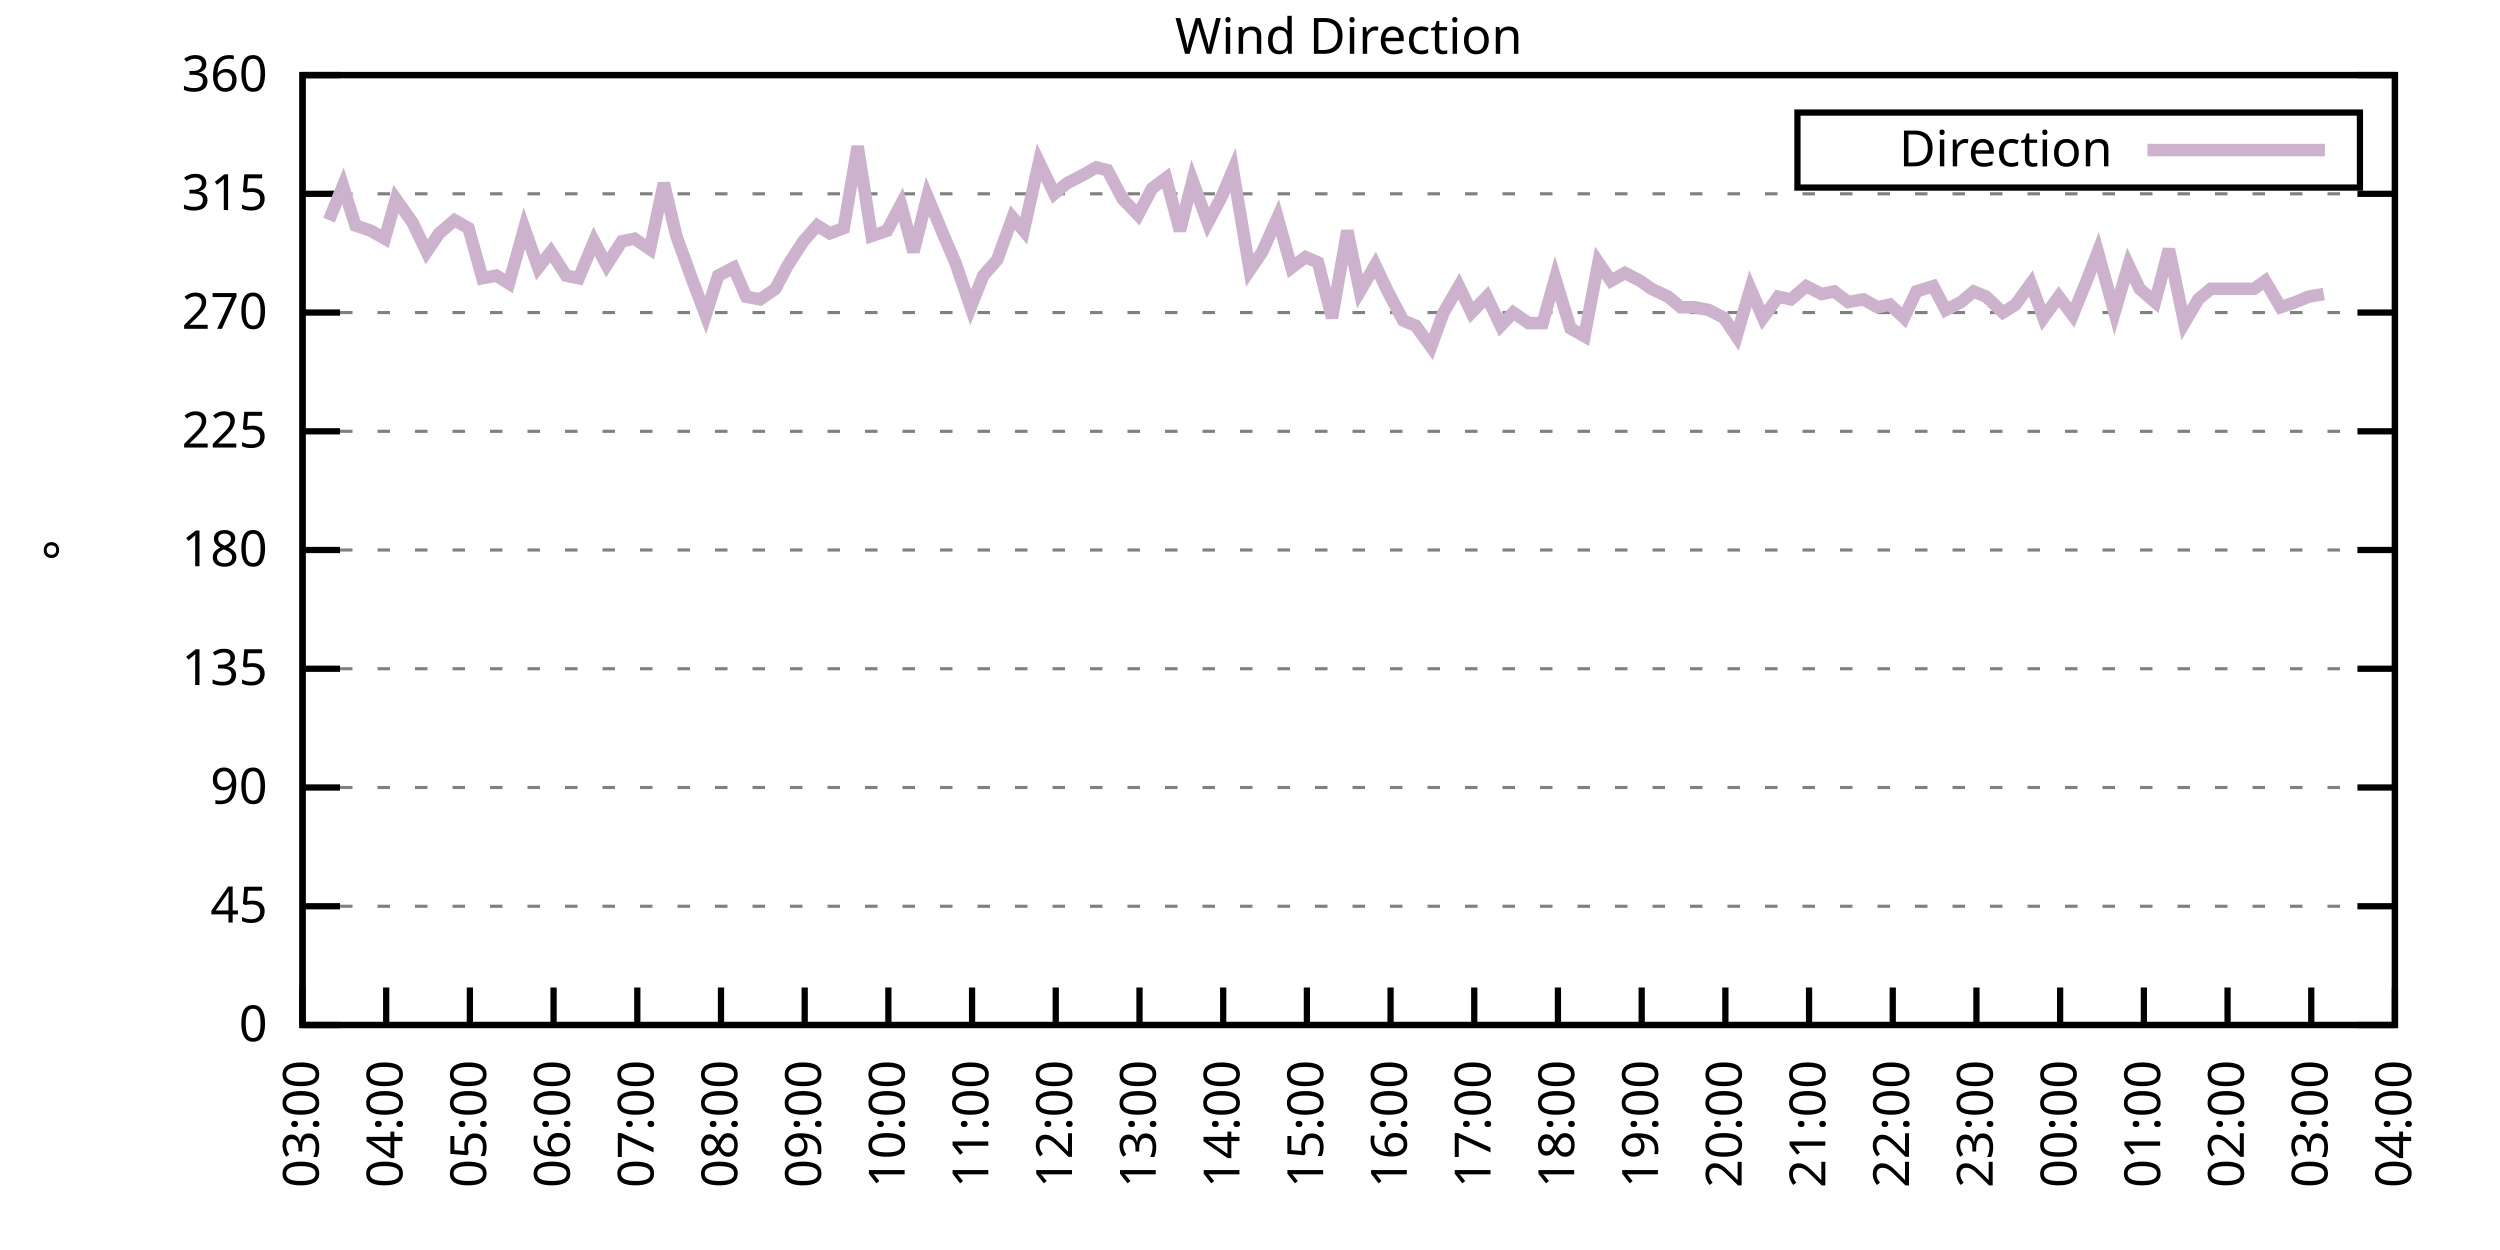
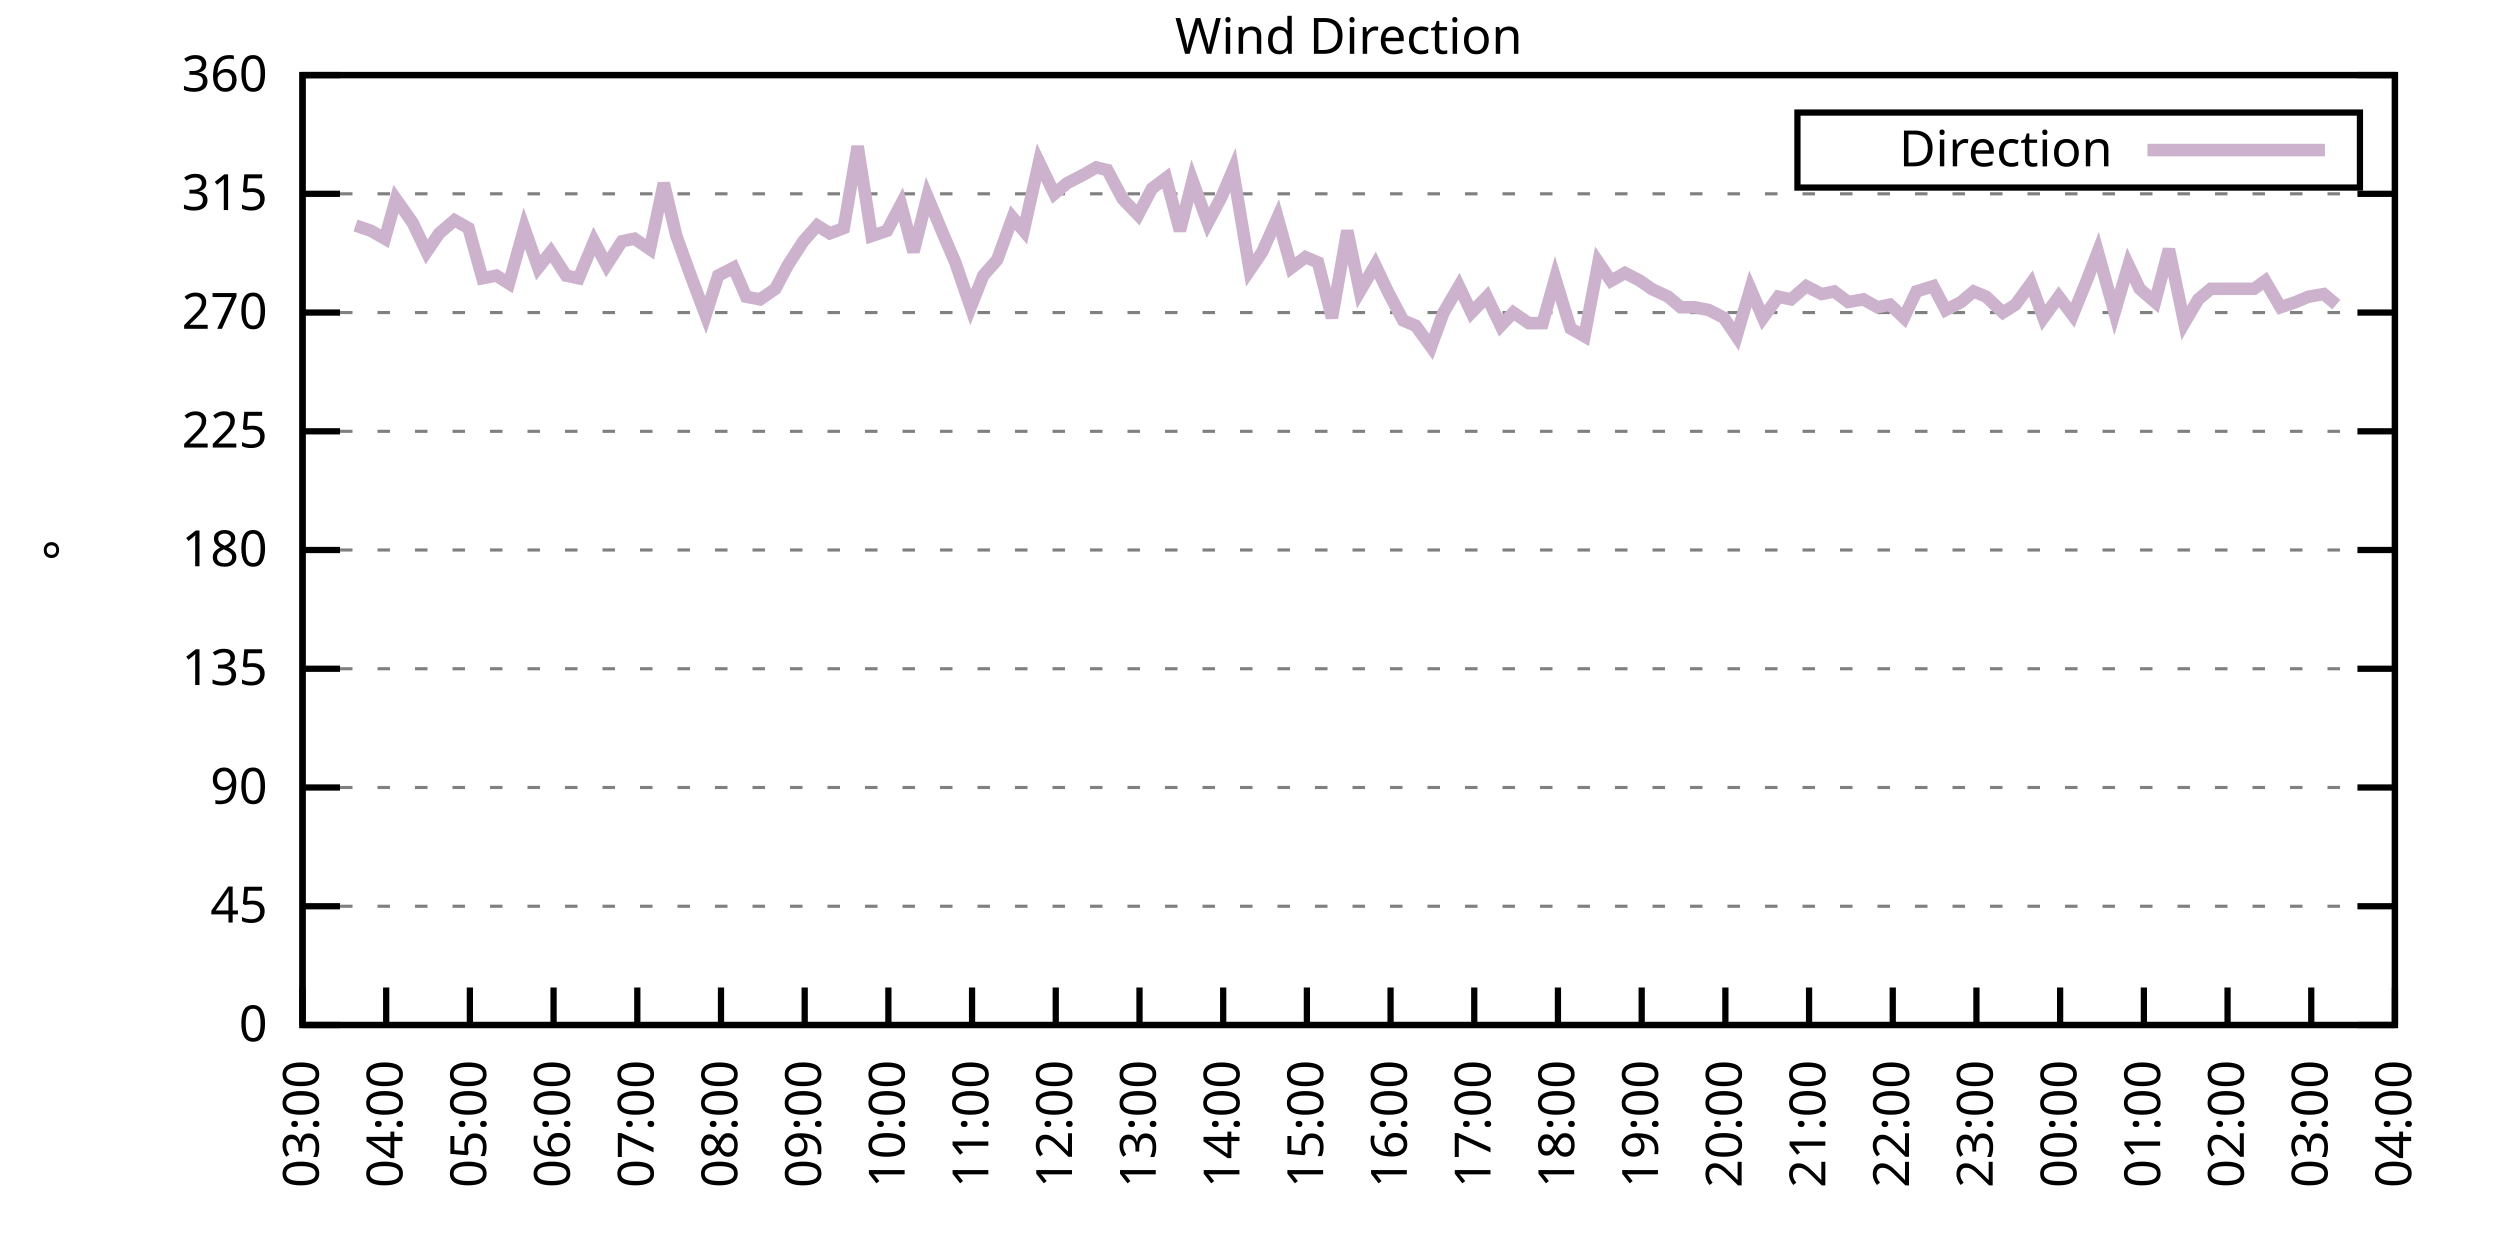
<svg xmlns="http://www.w3.org/2000/svg" xmlns:xlink="http://www.w3.org/1999/xlink" width="400" height="200" viewBox="0 0 400 200">
  <g id="gnuplot_canvas">
    <rect x="0" y="0" width="400" height="200" fill="none" />
    <defs>
      <circle id="gpDot" r="0.5" stroke-width="0.5" stroke="currentColor" />
      <path id="gpPt0" stroke-width="0.333" stroke="currentColor" d="M-1,0 h2 M0,-1 v2" />
      <path id="gpPt1" stroke-width="0.333" stroke="currentColor" d="M-1,-1 L1,1 M1,-1 L-1,1" />
      <path id="gpPt2" stroke-width="0.333" stroke="currentColor" d="M-1,0 L1,0 M0,-1 L0,1 M-1,-1 L1,1 M-1,1 L1,-1" />
      <rect id="gpPt3" stroke-width="0.333" stroke="currentColor" x="-1" y="-1" width="2" height="2" />
      <rect id="gpPt4" stroke-width="0.333" stroke="currentColor" fill="currentColor" x="-1" y="-1" width="2" height="2" />
      <circle id="gpPt5" stroke-width="0.333" stroke="currentColor" cx="0" cy="0" r="1" />
      <use xlink:href="#gpPt5" id="gpPt6" fill="currentColor" stroke="none" />
      <path id="gpPt7" stroke-width="0.333" stroke="currentColor" d="M0,-1.33 L-1.33,0.67 L1.33,0.67 z" />
      <use xlink:href="#gpPt7" id="gpPt8" fill="currentColor" stroke="none" />
      <use xlink:href="#gpPt7" id="gpPt9" stroke="currentColor" transform="rotate(180)" />
      <use xlink:href="#gpPt9" id="gpPt10" fill="currentColor" stroke="none" />
      <use xlink:href="#gpPt3" id="gpPt11" stroke="currentColor" transform="rotate(45)" />
      <use xlink:href="#gpPt11" id="gpPt12" fill="currentColor" stroke="none" />
      <path id="gpPt13" stroke-width="0.333" stroke="currentColor" d="M0,1.330 L1.265,0.411 L0.782,-1.067 L-0.782,-1.076 L-1.265,0.411 z" />
      <use xlink:href="#gpPt13" id="gpPt14" fill="currentColor" stroke="none" />
      <filter id="textbox" filterUnits="objectBoundingBox" x="0" y="0" height="1" width="1">
        <feFlood flood-color="white" flood-opacity="1" result="bgnd" />
        <feComposite in="SourceGraphic" in2="bgnd" operator="atop" />
      </filter>
      <filter id="greybox" filterUnits="objectBoundingBox" x="0" y="0" height="1" width="1">
        <feFlood flood-color="lightgrey" flood-opacity="1" result="grey" />
        <feComposite in="SourceGraphic" in2="grey" operator="atop" />
      </filter>
    </defs>
    <g fill="none" color="white" stroke="currentColor" stroke-width="1.00" stroke-linecap="butt" stroke-linejoin="miter">
</g>
    <g fill="none" color="black" stroke="currentColor" stroke-width="1.00" stroke-linecap="butt" stroke-linejoin="miter">
      <g stroke="none" shape-rendering="crispEdges">
        <polygon fill="rgb(255, 255, 255)" points="48.40,164.00 383.18,164.00 383.18,12.02 48.40,12.02 " />
      </g>
    </g>
    <g fill="none" color="black" stroke="currentColor" stroke-width="1.00" stroke-linecap="butt" stroke-linejoin="miter">
</g>
    <g fill="none" color="black" stroke="black" stroke-width="0.50" stroke-linecap="butt" stroke-linejoin="miter">
</g>
    <g fill="none" color="gray" stroke="currentColor" stroke-width="0.50" stroke-linecap="butt" stroke-linejoin="miter">
      <path stroke="gray" stroke-dasharray="2,4" class="gridline" d="M48.40,164.00 L383.19,164.00  " />
    </g>
    <g fill="none" color="gray" stroke="gray" stroke-width="1.00" stroke-linecap="butt" stroke-linejoin="miter">
</g>
    <g fill="none" color="black" stroke="currentColor" stroke-width="1.00" stroke-linecap="butt" stroke-linejoin="miter">
      <path stroke="black" d="M48.40,164.00 L54.40,164.00 M383.19,164.00 L377.19,164.00  " />
      <g transform="translate(42.80,166.60)" stroke="none" fill="black" font-family="Sans" font-size="8.00" text-anchor="end">
        <text>
          <tspan font-family="Sans"> 0</tspan>
        </text>
      </g>
    </g>
    <g fill="none" color="black" stroke="currentColor" stroke-width="1.00" stroke-linecap="butt" stroke-linejoin="miter">
</g>
    <g fill="none" color="black" stroke="black" stroke-width="0.50" stroke-linecap="butt" stroke-linejoin="miter">
</g>
    <g fill="none" color="gray" stroke="currentColor" stroke-width="0.50" stroke-linecap="butt" stroke-linejoin="miter">
      <path stroke="gray" stroke-dasharray="2,4" class="gridline" d="M48.40,145.00 L383.19,145.00  " />
    </g>
    <g fill="none" color="gray" stroke="gray" stroke-width="1.00" stroke-linecap="butt" stroke-linejoin="miter">
</g>
    <g fill="none" color="black" stroke="currentColor" stroke-width="1.00" stroke-linecap="butt" stroke-linejoin="miter">
      <path stroke="black" d="M48.40,145.00 L54.40,145.00 M383.19,145.00 L377.19,145.00  " />
      <g transform="translate(42.80,147.60)" stroke="none" fill="black" font-family="Sans" font-size="8.00" text-anchor="end">
        <text>
          <tspan font-family="Sans"> 45</tspan>
        </text>
      </g>
    </g>
    <g fill="none" color="black" stroke="currentColor" stroke-width="1.00" stroke-linecap="butt" stroke-linejoin="miter">
</g>
    <g fill="none" color="black" stroke="black" stroke-width="0.50" stroke-linecap="butt" stroke-linejoin="miter">
</g>
    <g fill="none" color="gray" stroke="currentColor" stroke-width="0.50" stroke-linecap="butt" stroke-linejoin="miter">
      <path stroke="gray" stroke-dasharray="2,4" class="gridline" d="M48.40,126.00 L383.19,126.00  " />
    </g>
    <g fill="none" color="gray" stroke="gray" stroke-width="1.00" stroke-linecap="butt" stroke-linejoin="miter">
</g>
    <g fill="none" color="black" stroke="currentColor" stroke-width="1.00" stroke-linecap="butt" stroke-linejoin="miter">
      <path stroke="black" d="M48.40,126.00 L54.40,126.00 M383.19,126.00 L377.19,126.00  " />
      <g transform="translate(42.80,128.60)" stroke="none" fill="black" font-family="Sans" font-size="8.00" text-anchor="end">
        <text>
          <tspan font-family="Sans"> 90</tspan>
        </text>
      </g>
    </g>
    <g fill="none" color="black" stroke="currentColor" stroke-width="1.00" stroke-linecap="butt" stroke-linejoin="miter">
</g>
    <g fill="none" color="black" stroke="black" stroke-width="0.50" stroke-linecap="butt" stroke-linejoin="miter">
</g>
    <g fill="none" color="gray" stroke="currentColor" stroke-width="0.50" stroke-linecap="butt" stroke-linejoin="miter">
      <path stroke="gray" stroke-dasharray="2,4" class="gridline" d="M48.40,107.00 L383.19,107.00  " />
    </g>
    <g fill="none" color="gray" stroke="gray" stroke-width="1.00" stroke-linecap="butt" stroke-linejoin="miter">
</g>
    <g fill="none" color="black" stroke="currentColor" stroke-width="1.00" stroke-linecap="butt" stroke-linejoin="miter">
      <path stroke="black" d="M48.40,107.00 L54.40,107.00 M383.19,107.00 L377.19,107.00  " />
      <g transform="translate(42.80,109.60)" stroke="none" fill="black" font-family="Sans" font-size="8.00" text-anchor="end">
        <text>
          <tspan font-family="Sans"> 135</tspan>
        </text>
      </g>
    </g>
    <g fill="none" color="black" stroke="currentColor" stroke-width="1.00" stroke-linecap="butt" stroke-linejoin="miter">
</g>
    <g fill="none" color="black" stroke="black" stroke-width="0.50" stroke-linecap="butt" stroke-linejoin="miter">
</g>
    <g fill="none" color="gray" stroke="currentColor" stroke-width="0.50" stroke-linecap="butt" stroke-linejoin="miter">
      <path stroke="gray" stroke-dasharray="2,4" class="gridline" d="M48.40,88.00 L383.19,88.00  " />
    </g>
    <g fill="none" color="gray" stroke="gray" stroke-width="1.00" stroke-linecap="butt" stroke-linejoin="miter">
</g>
    <g fill="none" color="black" stroke="currentColor" stroke-width="1.00" stroke-linecap="butt" stroke-linejoin="miter">
      <path stroke="black" d="M48.40,88.00 L54.40,88.00 M383.19,88.00 L377.19,88.00  " />
      <g transform="translate(42.80,90.60)" stroke="none" fill="black" font-family="Sans" font-size="8.00" text-anchor="end">
        <text>
          <tspan font-family="Sans"> 180</tspan>
        </text>
      </g>
    </g>
    <g fill="none" color="black" stroke="currentColor" stroke-width="1.00" stroke-linecap="butt" stroke-linejoin="miter">
</g>
    <g fill="none" color="black" stroke="black" stroke-width="0.50" stroke-linecap="butt" stroke-linejoin="miter">
</g>
    <g fill="none" color="gray" stroke="currentColor" stroke-width="0.50" stroke-linecap="butt" stroke-linejoin="miter">
      <path stroke="gray" stroke-dasharray="2,4" class="gridline" d="M48.40,69.01 L383.19,69.01  " />
    </g>
    <g fill="none" color="gray" stroke="gray" stroke-width="1.00" stroke-linecap="butt" stroke-linejoin="miter">
</g>
    <g fill="none" color="black" stroke="currentColor" stroke-width="1.00" stroke-linecap="butt" stroke-linejoin="miter">
      <path stroke="black" d="M48.40,69.01 L54.40,69.01 M383.19,69.01 L377.19,69.01  " />
      <g transform="translate(42.80,71.61)" stroke="none" fill="black" font-family="Sans" font-size="8.00" text-anchor="end">
        <text>
          <tspan font-family="Sans"> 225</tspan>
        </text>
      </g>
    </g>
    <g fill="none" color="black" stroke="currentColor" stroke-width="1.00" stroke-linecap="butt" stroke-linejoin="miter">
</g>
    <g fill="none" color="black" stroke="black" stroke-width="0.50" stroke-linecap="butt" stroke-linejoin="miter">
</g>
    <g fill="none" color="gray" stroke="currentColor" stroke-width="0.50" stroke-linecap="butt" stroke-linejoin="miter">
      <path stroke="gray" stroke-dasharray="2,4" class="gridline" d="M48.40,50.01 L383.19,50.01  " />
    </g>
    <g fill="none" color="gray" stroke="gray" stroke-width="1.00" stroke-linecap="butt" stroke-linejoin="miter">
</g>
    <g fill="none" color="black" stroke="currentColor" stroke-width="1.00" stroke-linecap="butt" stroke-linejoin="miter">
      <path stroke="black" d="M48.40,50.01 L54.40,50.01 M383.19,50.01 L377.19,50.01  " />
      <g transform="translate(42.80,52.61)" stroke="none" fill="black" font-family="Sans" font-size="8.00" text-anchor="end">
        <text>
          <tspan font-family="Sans"> 270</tspan>
        </text>
      </g>
    </g>
    <g fill="none" color="black" stroke="currentColor" stroke-width="1.00" stroke-linecap="butt" stroke-linejoin="miter">
</g>
    <g fill="none" color="black" stroke="black" stroke-width="0.50" stroke-linecap="butt" stroke-linejoin="miter">
</g>
    <g fill="none" color="gray" stroke="currentColor" stroke-width="0.50" stroke-linecap="butt" stroke-linejoin="miter">
      <path stroke="gray" stroke-dasharray="2,4" class="gridline" d="M48.40,31.01 L383.19,31.01  " />
    </g>
    <g fill="none" color="gray" stroke="gray" stroke-width="1.00" stroke-linecap="butt" stroke-linejoin="miter">
</g>
    <g fill="none" color="black" stroke="currentColor" stroke-width="1.00" stroke-linecap="butt" stroke-linejoin="miter">
      <path stroke="black" d="M48.40,31.01 L54.40,31.01 M383.19,31.01 L377.19,31.01  " />
      <g transform="translate(42.80,33.61)" stroke="none" fill="black" font-family="Sans" font-size="8.00" text-anchor="end">
        <text>
          <tspan font-family="Sans"> 315</tspan>
        </text>
      </g>
    </g>
    <g fill="none" color="black" stroke="currentColor" stroke-width="1.00" stroke-linecap="butt" stroke-linejoin="miter">
</g>
    <g fill="none" color="black" stroke="black" stroke-width="0.50" stroke-linecap="butt" stroke-linejoin="miter">
</g>
    <g fill="none" color="gray" stroke="currentColor" stroke-width="0.50" stroke-linecap="butt" stroke-linejoin="miter">
      <path stroke="gray" stroke-dasharray="2,4" class="gridline" d="M48.40,12.01 L383.19,12.01  " />
    </g>
    <g fill="none" color="gray" stroke="gray" stroke-width="1.00" stroke-linecap="butt" stroke-linejoin="miter">
</g>
    <g fill="none" color="black" stroke="currentColor" stroke-width="1.00" stroke-linecap="butt" stroke-linejoin="miter">
      <path stroke="black" d="M48.40,12.01 L54.40,12.01 M383.19,12.01 L377.19,12.01  " />
      <g transform="translate(42.80,14.61)" stroke="none" fill="black" font-family="Sans" font-size="8.00" text-anchor="end">
        <text>
          <tspan font-family="Sans"> 360</tspan>
        </text>
      </g>
    </g>
    <g fill="none" color="black" stroke="currentColor" stroke-width="1.00" stroke-linecap="butt" stroke-linejoin="miter">
      <path stroke="black" d="M48.40,164.00 L48.40,158.00  " />
      <g transform="translate(51.00,169.60) rotate(270.00)" stroke="none" fill="black" font-family="Sans" font-size="8.00" text-anchor="end">
        <text>
          <tspan font-family="Sans">03:00</tspan>
        </text>
      </g>
    </g>
    <g fill="none" color="black" stroke="currentColor" stroke-width="1.00" stroke-linecap="butt" stroke-linejoin="miter">
      <path stroke="black" d="M61.79,164.00 L61.79,158.00  " />
      <g transform="translate(64.39,169.60) rotate(270.00)" stroke="none" fill="black" font-family="Sans" font-size="8.00" text-anchor="end">
        <text>
          <tspan font-family="Sans">04:00</tspan>
        </text>
      </g>
    </g>
    <g fill="none" color="black" stroke="currentColor" stroke-width="1.00" stroke-linecap="butt" stroke-linejoin="miter">
      <path stroke="black" d="M75.18,164.00 L75.18,158.00  " />
      <g transform="translate(77.78,169.60) rotate(270.00)" stroke="none" fill="black" font-family="Sans" font-size="8.00" text-anchor="end">
        <text>
          <tspan font-family="Sans">05:00</tspan>
        </text>
      </g>
    </g>
    <g fill="none" color="black" stroke="currentColor" stroke-width="1.00" stroke-linecap="butt" stroke-linejoin="miter">
      <path stroke="black" d="M88.57,164.00 L88.57,158.00  " />
      <g transform="translate(91.17,169.60) rotate(270.00)" stroke="none" fill="black" font-family="Sans" font-size="8.00" text-anchor="end">
        <text>
          <tspan font-family="Sans">06:00</tspan>
        </text>
      </g>
    </g>
    <g fill="none" color="black" stroke="currentColor" stroke-width="1.00" stroke-linecap="butt" stroke-linejoin="miter">
      <path stroke="black" d="M101.97,164.00 L101.97,158.00  " />
      <g transform="translate(104.57,169.60) rotate(270.00)" stroke="none" fill="black" font-family="Sans" font-size="8.00" text-anchor="end">
        <text>
          <tspan font-family="Sans">07:00</tspan>
        </text>
      </g>
    </g>
    <g fill="none" color="black" stroke="currentColor" stroke-width="1.00" stroke-linecap="butt" stroke-linejoin="miter">
      <path stroke="black" d="M115.36,164.00 L115.36,158.00  " />
      <g transform="translate(117.96,169.60) rotate(270.00)" stroke="none" fill="black" font-family="Sans" font-size="8.00" text-anchor="end">
        <text>
          <tspan font-family="Sans">08:00</tspan>
        </text>
      </g>
    </g>
    <g fill="none" color="black" stroke="currentColor" stroke-width="1.00" stroke-linecap="butt" stroke-linejoin="miter">
      <path stroke="black" d="M128.75,164.00 L128.75,158.00  " />
      <g transform="translate(131.35,169.60) rotate(270.00)" stroke="none" fill="black" font-family="Sans" font-size="8.00" text-anchor="end">
        <text>
          <tspan font-family="Sans">09:00</tspan>
        </text>
      </g>
    </g>
    <g fill="none" color="black" stroke="currentColor" stroke-width="1.00" stroke-linecap="butt" stroke-linejoin="miter">
      <path stroke="black" d="M142.14,164.00 L142.14,158.00  " />
      <g transform="translate(144.74,169.60) rotate(270.00)" stroke="none" fill="black" font-family="Sans" font-size="8.00" text-anchor="end">
        <text>
          <tspan font-family="Sans">10:00</tspan>
        </text>
      </g>
    </g>
    <g fill="none" color="black" stroke="currentColor" stroke-width="1.00" stroke-linecap="butt" stroke-linejoin="miter">
      <path stroke="black" d="M155.53,164.00 L155.53,158.00  " />
      <g transform="translate(158.13,169.60) rotate(270.00)" stroke="none" fill="black" font-family="Sans" font-size="8.00" text-anchor="end">
        <text>
          <tspan font-family="Sans">11:00</tspan>
        </text>
      </g>
    </g>
    <g fill="none" color="black" stroke="currentColor" stroke-width="1.00" stroke-linecap="butt" stroke-linejoin="miter">
      <path stroke="black" d="M168.92,164.00 L168.92,158.00  " />
      <g transform="translate(171.52,169.60) rotate(270.00)" stroke="none" fill="black" font-family="Sans" font-size="8.00" text-anchor="end">
        <text>
          <tspan font-family="Sans">12:00</tspan>
        </text>
      </g>
    </g>
    <g fill="none" color="black" stroke="currentColor" stroke-width="1.00" stroke-linecap="butt" stroke-linejoin="miter">
      <path stroke="black" d="M182.32,164.00 L182.32,158.00  " />
      <g transform="translate(184.92,169.60) rotate(270.00)" stroke="none" fill="black" font-family="Sans" font-size="8.00" text-anchor="end">
        <text>
          <tspan font-family="Sans">13:00</tspan>
        </text>
      </g>
    </g>
    <g fill="none" color="black" stroke="currentColor" stroke-width="1.00" stroke-linecap="butt" stroke-linejoin="miter">
      <path stroke="black" d="M195.71,164.00 L195.71,158.00  " />
      <g transform="translate(198.31,169.60) rotate(270.00)" stroke="none" fill="black" font-family="Sans" font-size="8.00" text-anchor="end">
        <text>
          <tspan font-family="Sans">14:00</tspan>
        </text>
      </g>
    </g>
    <g fill="none" color="black" stroke="currentColor" stroke-width="1.00" stroke-linecap="butt" stroke-linejoin="miter">
      <path stroke="black" d="M209.10,164.00 L209.10,158.00  " />
      <g transform="translate(211.70,169.60) rotate(270.00)" stroke="none" fill="black" font-family="Sans" font-size="8.00" text-anchor="end">
        <text>
          <tspan font-family="Sans">15:00</tspan>
        </text>
      </g>
    </g>
    <g fill="none" color="black" stroke="currentColor" stroke-width="1.00" stroke-linecap="butt" stroke-linejoin="miter">
      <path stroke="black" d="M222.49,164.00 L222.49,158.00  " />
      <g transform="translate(225.09,169.60) rotate(270.00)" stroke="none" fill="black" font-family="Sans" font-size="8.00" text-anchor="end">
        <text>
          <tspan font-family="Sans">16:00</tspan>
        </text>
      </g>
    </g>
    <g fill="none" color="black" stroke="currentColor" stroke-width="1.00" stroke-linecap="butt" stroke-linejoin="miter">
      <path stroke="black" d="M235.88,164.00 L235.88,158.00  " />
      <g transform="translate(238.48,169.60) rotate(270.00)" stroke="none" fill="black" font-family="Sans" font-size="8.00" text-anchor="end">
        <text>
          <tspan font-family="Sans">17:00</tspan>
        </text>
      </g>
    </g>
    <g fill="none" color="black" stroke="currentColor" stroke-width="1.00" stroke-linecap="butt" stroke-linejoin="miter">
      <path stroke="black" d="M249.27,164.00 L249.27,158.00  " />
      <g transform="translate(251.87,169.60) rotate(270.00)" stroke="none" fill="black" font-family="Sans" font-size="8.00" text-anchor="end">
        <text>
          <tspan font-family="Sans">18:00</tspan>
        </text>
      </g>
    </g>
    <g fill="none" color="black" stroke="currentColor" stroke-width="1.00" stroke-linecap="butt" stroke-linejoin="miter">
      <path stroke="black" d="M262.67,164.00 L262.67,158.00  " />
      <g transform="translate(265.27,169.60) rotate(270.00)" stroke="none" fill="black" font-family="Sans" font-size="8.00" text-anchor="end">
        <text>
          <tspan font-family="Sans">19:00</tspan>
        </text>
      </g>
    </g>
    <g fill="none" color="black" stroke="currentColor" stroke-width="1.00" stroke-linecap="butt" stroke-linejoin="miter">
      <path stroke="black" d="M276.06,164.00 L276.06,158.00  " />
      <g transform="translate(278.66,169.60) rotate(270.00)" stroke="none" fill="black" font-family="Sans" font-size="8.00" text-anchor="end">
        <text>
          <tspan font-family="Sans">20:00</tspan>
        </text>
      </g>
    </g>
    <g fill="none" color="black" stroke="currentColor" stroke-width="1.00" stroke-linecap="butt" stroke-linejoin="miter">
      <path stroke="black" d="M289.45,164.00 L289.45,158.00  " />
      <g transform="translate(292.05,169.60) rotate(270.00)" stroke="none" fill="black" font-family="Sans" font-size="8.00" text-anchor="end">
        <text>
          <tspan font-family="Sans">21:00</tspan>
        </text>
      </g>
    </g>
    <g fill="none" color="black" stroke="currentColor" stroke-width="1.00" stroke-linecap="butt" stroke-linejoin="miter">
      <path stroke="black" d="M302.84,164.00 L302.84,158.00  " />
      <g transform="translate(305.44,169.60) rotate(270.00)" stroke="none" fill="black" font-family="Sans" font-size="8.00" text-anchor="end">
        <text>
          <tspan font-family="Sans">22:00</tspan>
        </text>
      </g>
    </g>
    <g fill="none" color="black" stroke="currentColor" stroke-width="1.00" stroke-linecap="butt" stroke-linejoin="miter">
      <path stroke="black" d="M316.23,164.00 L316.23,158.00  " />
      <g transform="translate(318.83,169.60) rotate(270.00)" stroke="none" fill="black" font-family="Sans" font-size="8.00" text-anchor="end">
        <text>
          <tspan font-family="Sans">23:00</tspan>
        </text>
      </g>
    </g>
    <g fill="none" color="black" stroke="currentColor" stroke-width="1.00" stroke-linecap="butt" stroke-linejoin="miter">
      <path stroke="black" d="M329.62,164.00 L329.62,158.00  " />
      <g transform="translate(332.22,169.60) rotate(270.00)" stroke="none" fill="black" font-family="Sans" font-size="8.00" text-anchor="end">
        <text>
          <tspan font-family="Sans">00:00</tspan>
        </text>
      </g>
    </g>
    <g fill="none" color="black" stroke="currentColor" stroke-width="1.00" stroke-linecap="butt" stroke-linejoin="miter">
      <path stroke="black" d="M343.02,164.00 L343.02,158.00  " />
      <g transform="translate(345.62,169.60) rotate(270.00)" stroke="none" fill="black" font-family="Sans" font-size="8.00" text-anchor="end">
        <text>
          <tspan font-family="Sans">01:00</tspan>
        </text>
      </g>
    </g>
    <g fill="none" color="black" stroke="currentColor" stroke-width="1.00" stroke-linecap="butt" stroke-linejoin="miter">
      <path stroke="black" d="M356.41,164.00 L356.41,158.00  " />
      <g transform="translate(359.01,169.60) rotate(270.00)" stroke="none" fill="black" font-family="Sans" font-size="8.00" text-anchor="end">
        <text>
          <tspan font-family="Sans">02:00</tspan>
        </text>
      </g>
    </g>
    <g fill="none" color="black" stroke="currentColor" stroke-width="1.00" stroke-linecap="butt" stroke-linejoin="miter">
      <path stroke="black" d="M369.80,164.00 L369.80,158.00  " />
      <g transform="translate(372.40,169.60) rotate(270.00)" stroke="none" fill="black" font-family="Sans" font-size="8.00" text-anchor="end">
        <text>
          <tspan font-family="Sans">03:00</tspan>
        </text>
      </g>
    </g>
    <g fill="none" color="black" stroke="currentColor" stroke-width="1.00" stroke-linecap="butt" stroke-linejoin="miter">
      <path stroke="black" d="M383.19,164.00 L383.19,158.00  " />
      <g transform="translate(385.79,169.60) rotate(270.00)" stroke="none" fill="black" font-family="Sans" font-size="8.00" text-anchor="end">
        <text>
          <tspan font-family="Sans">04:00</tspan>
        </text>
      </g>
    </g>
    <g fill="none" color="black" stroke="currentColor" stroke-width="1.00" stroke-linecap="butt" stroke-linejoin="miter">
</g>
    <g fill="none" color="black" stroke="currentColor" stroke-width="1.00" stroke-linecap="butt" stroke-linejoin="miter">
      <path stroke="black" d="M48.40,12.01 L48.40,164.00 L383.19,164.00 L383.19,12.01 L48.40,12.01 Z  " />
    </g>
    <g fill="none" color="black" stroke="currentColor" stroke-width="1.00" stroke-linecap="butt" stroke-linejoin="miter">
</g>
    <g fill="none" color="black" stroke="currentColor" stroke-width="1.00" stroke-linecap="butt" stroke-linejoin="miter">
      <path stroke="black" d="M287.59,30.01 L287.59,18.01 L377.59,18.01 L377.59,30.01 L287.59,30.01 Z  " />
    </g>
    <g id="Wind_direction_plot_1">
      <g fill="none" color="white" stroke="black" stroke-width="2.00" stroke-linecap="butt" stroke-linejoin="miter">
</g>
      <g fill="none" color="black" stroke="currentColor" stroke-width="2.00" stroke-linecap="butt" stroke-linejoin="miter">
        <g transform="translate(337.99,26.61)" stroke="none" fill="black" font-family="Sans" font-size="8.00" text-anchor="end">
          <text>
            <tspan font-family="Sans">Direction</tspan>
          </text>
        </g>
      </g>
      <g fill="none" color="black" stroke="currentColor" stroke-width="2.00" stroke-linecap="butt" stroke-linejoin="miter">
-         <path stroke="rgb(204, 178, 204)" d="M343.59,24.01 L371.99,24.01 M52.64,35.23 L54.87,29.74 L56.88,36.08 L59.34,36.92 L61.57,38.19 L63.35,31.85   L66.03,35.65 L68.26,40.30 L70.27,37.34 L72.73,35.23 L74.96,36.50 L77.19,44.52 L79.42,44.10 L81.43,45.36   L83.89,36.50 L86.12,42.83 L88.13,40.30 L90.58,44.10 L92.59,44.52 L95.05,38.61 L97.06,42.41 L99.51,38.61   L101.52,38.19 L103.98,39.87 L106.21,29.32 L108.22,37.76 L110.67,44.52 L112.90,50.43 L114.91,44.10 L117.37,42.83   L119.38,47.47 L121.61,47.90 L124.06,46.21 L126.07,42.41 L128.53,38.61 L130.76,36.08 L132.77,37.34 L135.00,36.50   L137.23,23.41 L139.46,37.76 L141.92,36.92 L144.15,32.70 L146.16,40.30 L148.39,31.43 L150.85,37.34 L152.85,41.99   L155.31,49.16 L157.32,44.10 L159.55,41.56 L162.01,34.81 L163.79,36.92 L166.25,25.94 L168.70,31.01 L170.71,29.32   L173.17,28.05 L175.40,26.79 L177.18,27.21 L179.64,31.85 L182.09,34.39 L184.32,30.16 L186.56,28.48 L188.79,36.92   L190.80,28.90 L193.25,35.65 L195.48,31.43 L197.27,27.21 L199.95,43.25 L201.96,40.30 L204.41,34.81 L206.64,42.83   L208.88,41.14 L210.88,41.99 L213.12,50.85 L215.57,36.92 L217.58,46.63 L220.04,42.41 L222.04,46.63 L224.50,51.27   L226.51,52.12 L228.96,55.50 L230.97,50.01 L233.43,45.79 L235.44,50.01 L237.89,47.47 L240.12,52.12 L242.13,50.01   L244.59,51.70 L246.82,51.70 L248.83,44.52 L251.28,52.54 L253.51,53.81 L255.75,41.99 L257.76,44.94 L259.99,43.67   L262.44,44.94 L264.23,46.21 L266.91,47.47 L268.92,49.16 L271.15,49.16 L273.38,49.59 L275.83,50.85 L277.84,53.81   L280.07,46.21 L282.08,50.85 L284.54,47.47 L286.55,47.90 L289.00,45.79 L291.46,47.05 L293.47,46.63 L295.70,48.32   L298.15,47.90 L300.39,49.16 L302.39,48.74 L304.63,50.85 L306.63,46.63 L309.31,45.79 L311.32,49.59 L313.78,48.32   L315.79,46.63 L317.79,47.47 L320.47,50.01 L322.48,48.74 L324.94,45.36 L326.95,50.85 L329.40,47.47 L331.63,50.43   L333.86,44.94 L335.65,40.30 L338.33,50.01 L340.56,42.41 L342.35,46.21 L344.80,48.32 L347.03,39.87 L349.49,51.70   L351.72,47.90 L353.73,46.21 L355.96,46.21 L358.19,46.21 L360.65,46.21 L362.43,44.94 L364.89,49.16 L367.34,48.32   L369.35,47.47 L371.81,47.05  " />
+         <path stroke="rgb(204, 178, 204)" d="M343.59,24.01 L371.99,24.01 M56.88,36.08 L59.34,36.92 L61.57,38.19 L63.35,31.85 L66.03,35.65 L68.26,40.30   L70.27,37.34 L72.73,35.23 L74.96,36.50 L77.19,44.52 L79.42,44.10 L81.43,45.36 L83.89,36.50 L86.12,42.83   L88.13,40.30 L90.58,44.10 L92.59,44.52 L95.05,38.61 L97.06,42.41 L99.51,38.61 L101.52,38.19 L103.98,39.87   L106.21,29.32 L108.22,37.76 L110.67,44.52 L112.90,50.43 L114.91,44.10 L117.37,42.83 L119.38,47.47 L121.61,47.90   L124.06,46.21 L126.07,42.41 L128.53,38.61 L130.76,36.08 L132.77,37.34 L135.00,36.50 L137.23,23.41 L139.46,37.76   L141.92,36.92 L144.15,32.70 L146.16,40.30 L148.39,31.43 L150.85,37.34 L152.85,41.99 L155.31,49.16 L157.32,44.10   L159.55,41.56 L162.01,34.81 L163.79,36.92 L166.25,25.94 L168.70,31.01 L170.71,29.32 L173.17,28.05 L175.40,26.79   L177.18,27.21 L179.64,31.85 L182.09,34.39 L184.32,30.16 L186.56,28.48 L188.79,36.92 L190.80,28.90 L193.25,35.65   L195.48,31.43 L197.27,27.21 L199.95,43.25 L201.96,40.30 L204.41,34.81 L206.64,42.83 L208.88,41.14 L210.88,41.99   L213.12,50.85 L215.57,36.92 L217.58,46.63 L220.04,42.41 L222.04,46.63 L224.50,51.27 L226.51,52.12 L228.96,55.50   L230.97,50.01 L233.43,45.79 L235.44,50.01 L237.89,47.47 L240.12,52.12 L242.13,50.01 L244.59,51.70 L246.82,51.70   L248.83,44.52 L251.28,52.54 L253.51,53.81 L255.75,41.99 L257.76,44.94 L259.99,43.67 L262.44,44.94 L264.23,46.21   L266.91,47.47 L268.92,49.16 L271.15,49.16 L273.38,49.59 L275.83,50.85 L277.84,53.81 L280.07,46.21 L282.08,50.85   L284.54,47.47 L286.55,47.90 L289.00,45.79 L291.46,47.05 L293.47,46.63 L295.70,48.32 L298.15,47.90 L300.39,49.16   L302.39,48.74 L304.63,50.85 L306.63,46.63 L309.31,45.79 L311.32,49.59 L313.78,48.32 L315.79,46.63 L317.79,47.47   L320.47,50.01 L322.48,48.74 L324.94,45.36 L326.95,50.85 L329.40,47.47 L331.63,50.43 L333.86,44.94 L335.65,40.30   L338.33,50.01 L340.56,42.41 L342.35,46.21 L344.80,48.32 L347.03,39.87 L349.49,51.70 L351.72,47.90 L353.73,46.21   L355.96,46.21 L358.19,46.21 L360.65,46.21 L362.43,44.94 L364.89,49.16 L367.34,48.32 L369.35,47.47 L371.81,47.05   L373.82,48.74  " />
      </g>
    </g>
    <g fill="none" color="black" stroke="currentColor" stroke-width="2.00" stroke-linecap="butt" stroke-linejoin="miter">
</g>
    <g fill="none" color="black" stroke="black" stroke-width="1.00" stroke-linecap="butt" stroke-linejoin="miter">
</g>
    <g fill="none" color="black" stroke="currentColor" stroke-width="1.00" stroke-linecap="butt" stroke-linejoin="miter">
      <path stroke="black" d="M48.40,12.01 L48.40,164.00 L383.19,164.00 L383.19,12.01 L48.40,12.01 Z  " />
      <g transform="translate(12.80,88.01) rotate(270.00)" stroke="none" fill="black" font-family="Sans" font-size="8.00" text-anchor="middle">
        <text>
          <tspan font-family="Sans">°</tspan>
        </text>
      </g>
    </g>
    <g fill="none" color="black" stroke="currentColor" stroke-width="1.00" stroke-linecap="butt" stroke-linejoin="miter">
</g>
    <g fill="none" color="black" stroke="currentColor" stroke-width="1.00" stroke-linecap="butt" stroke-linejoin="miter">
      <g transform="translate(215.79,8.61)" stroke="none" fill="black" font-family="Sans" font-size="8.00" text-anchor="middle">
        <text>
          <tspan font-family="Sans">Wind Direction</tspan>
        </text>
      </g>
    </g>
    <g fill="none" color="black" stroke="currentColor" stroke-width="1.00" stroke-linecap="butt" stroke-linejoin="miter">
</g>
  </g>
</svg>
